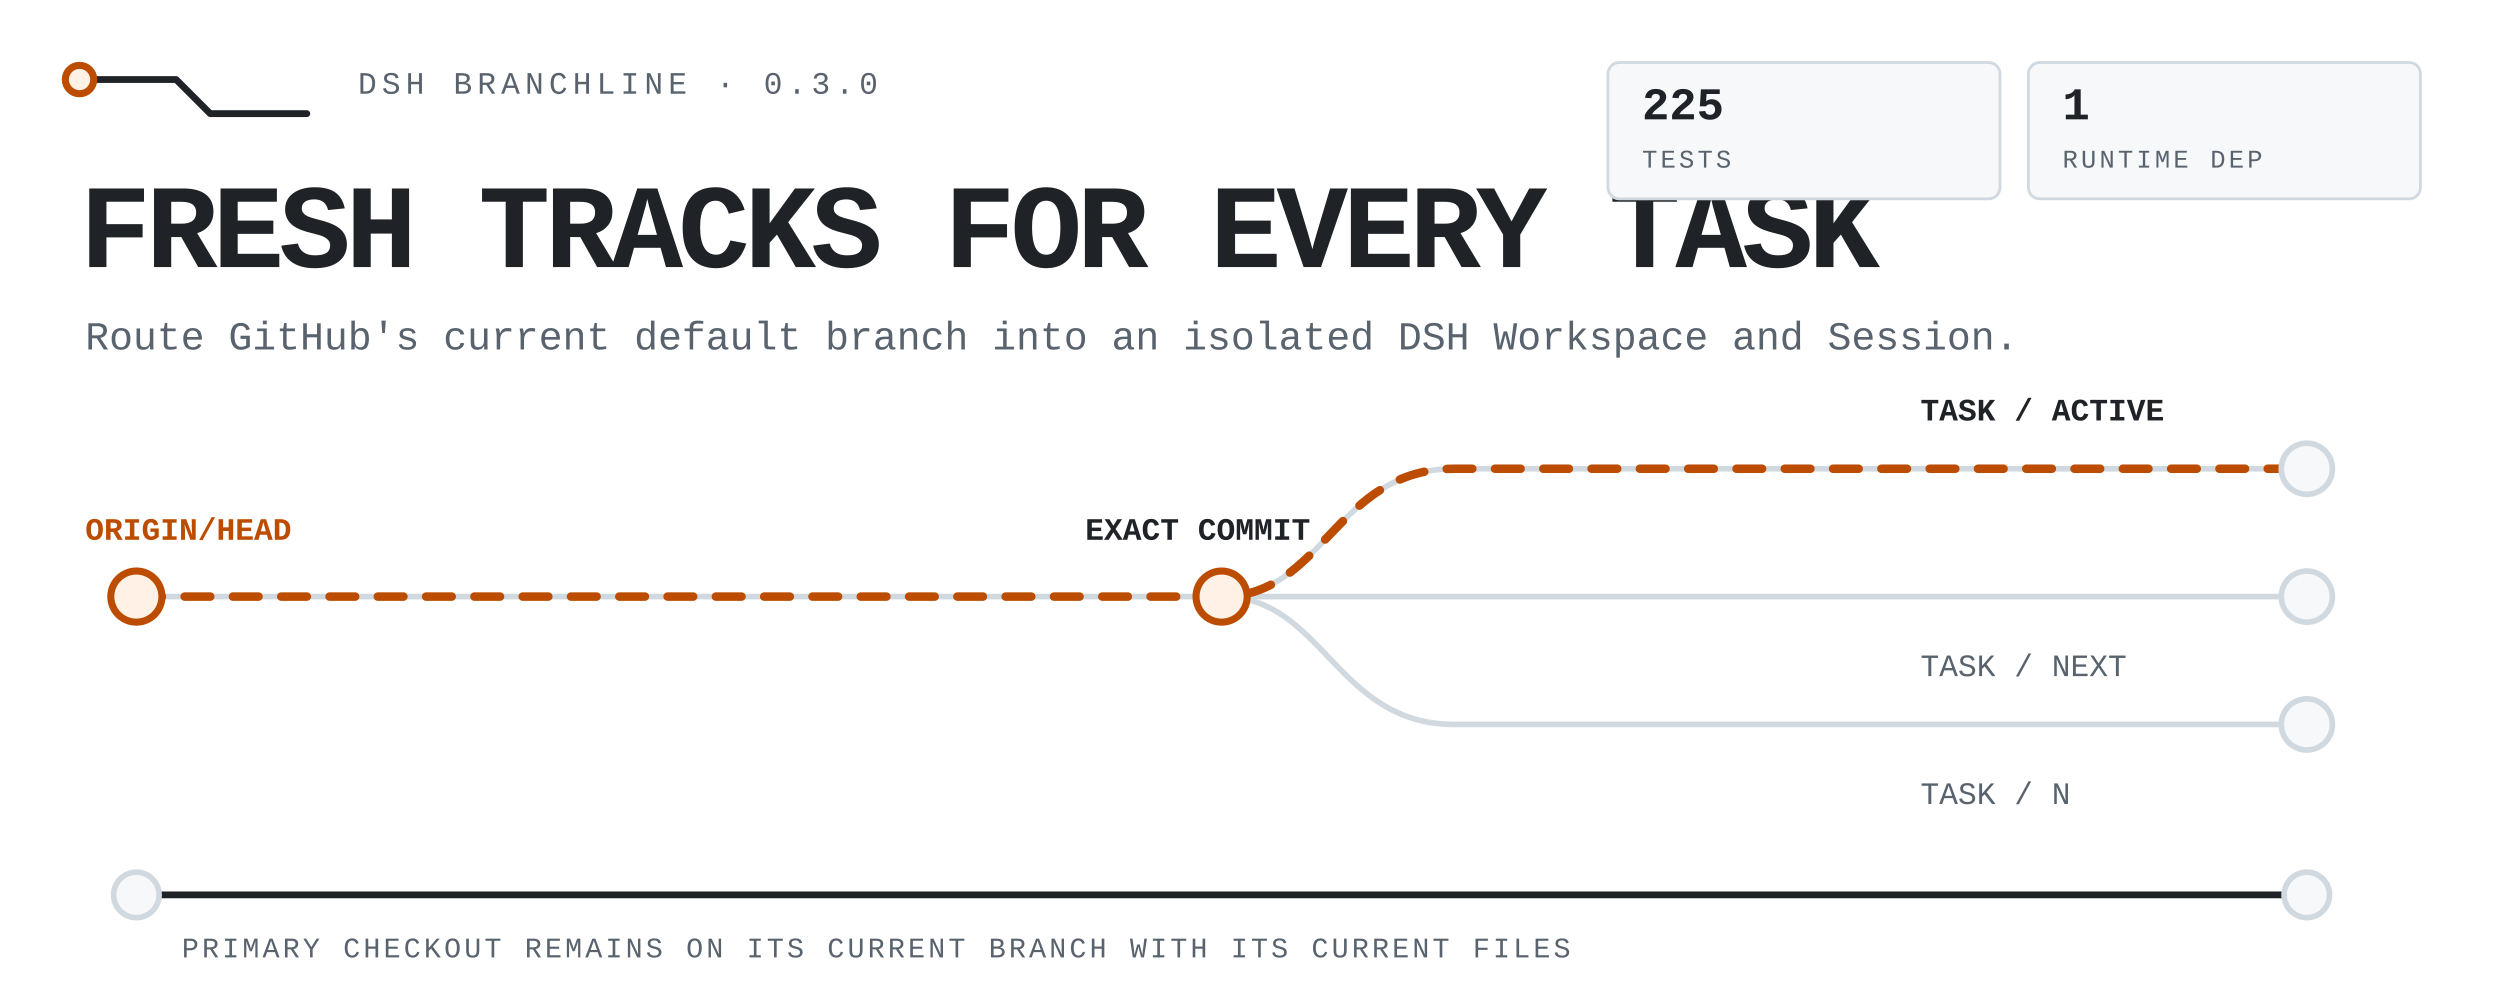
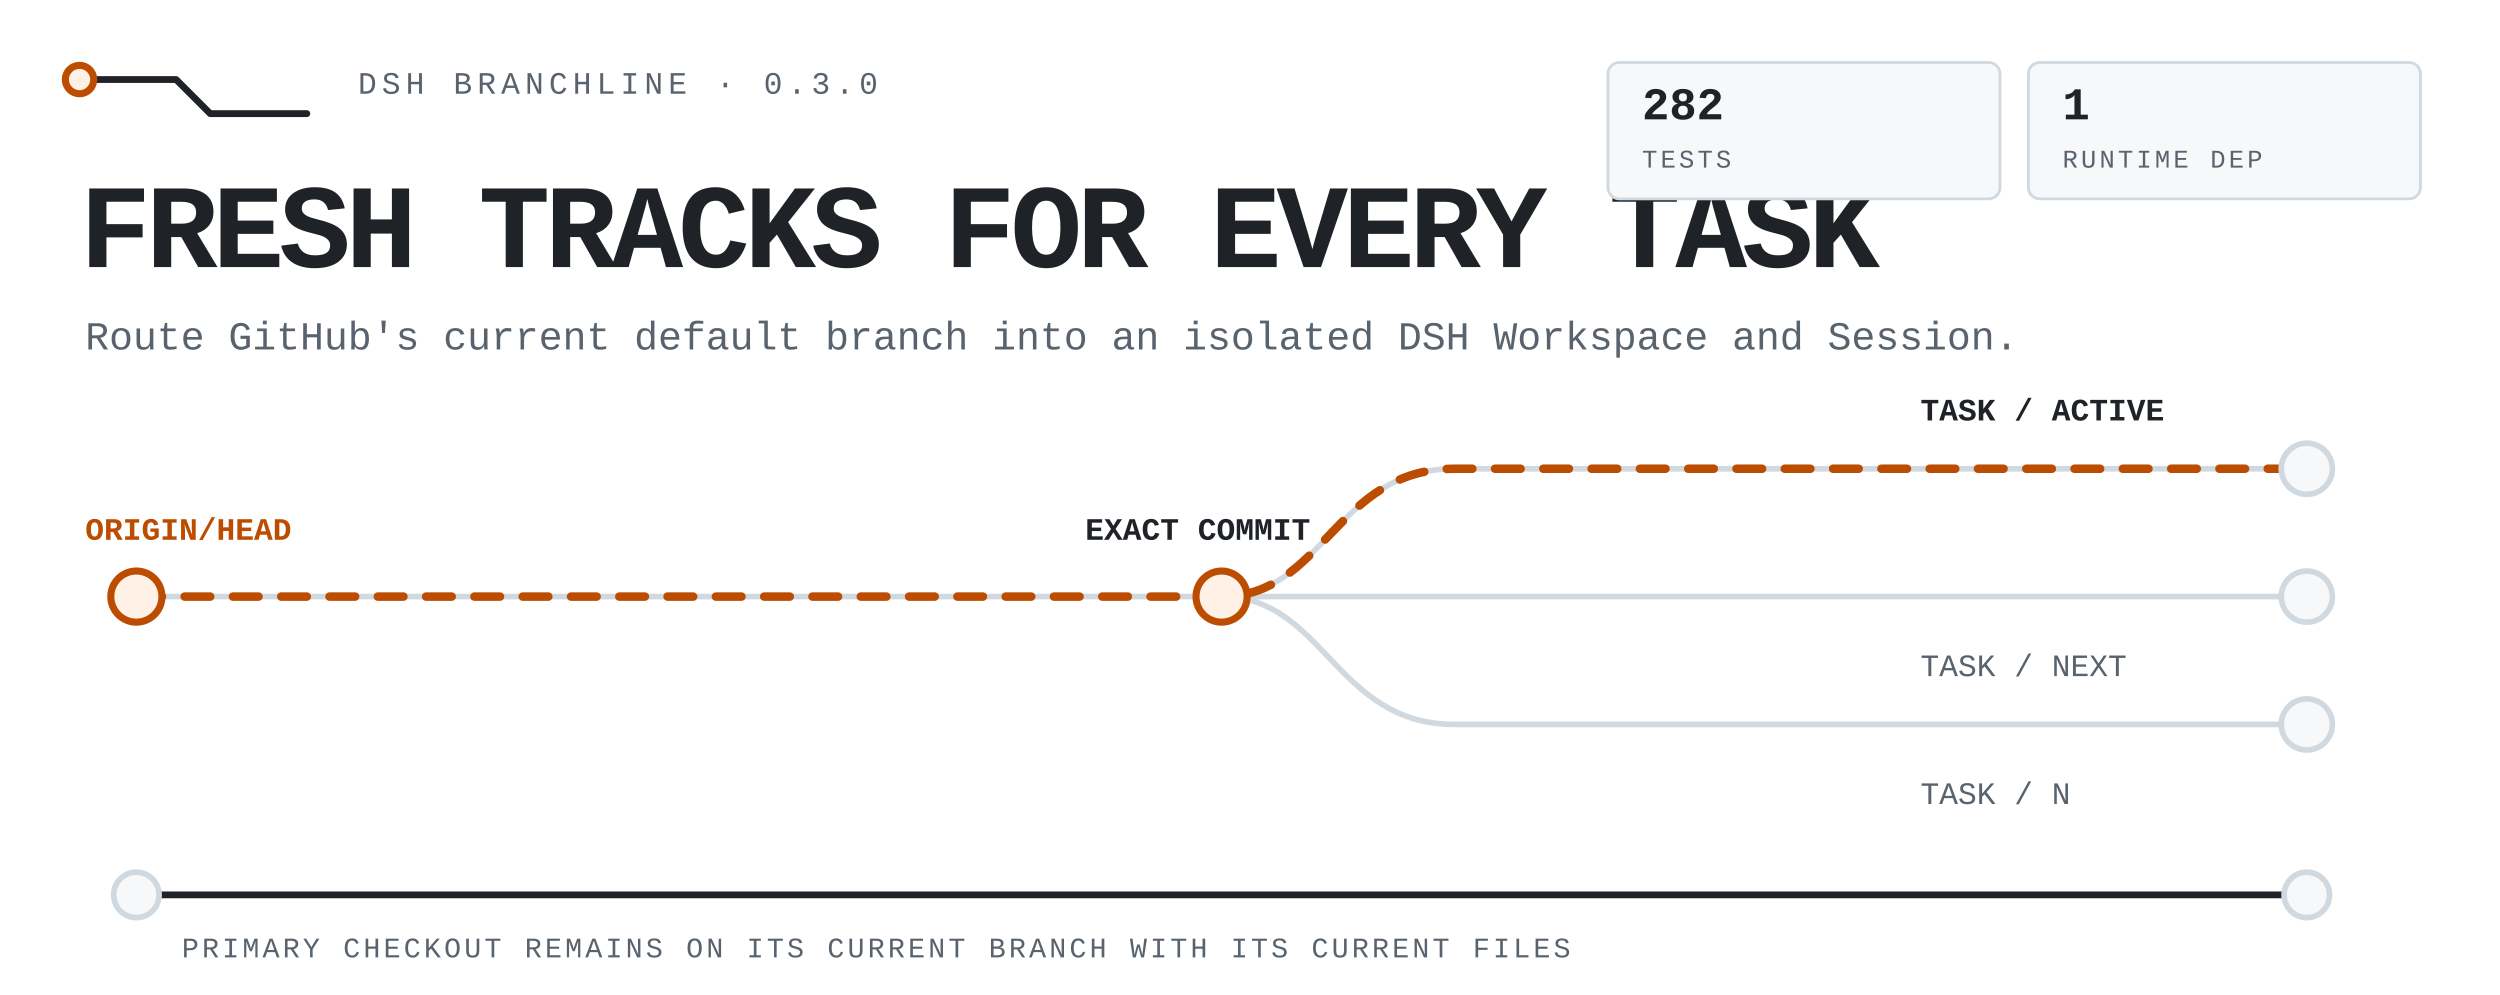
<svg xmlns="http://www.w3.org/2000/svg" viewBox="0 0 880 350" width="880" height="350" role="img" aria-label="DSH Branchline routes the latest remote default branch into isolated DSH tasks while the primary checkout stays untouched.">
  <style>
text{font-family:ui-monospace,'SF Mono','Cascadia Mono',Menlo,Consolas,'Liberation Mono',monospace;fill:#1f2328}
.mute{fill:#59636e}.accent{fill:#bc4c00}
.rail{fill:none;stroke:#d1d9e0;stroke-width:2;stroke-linecap:round;stroke-linejoin:round}
.rail-strong{fill:none;stroke:#1f2328;stroke-width:2.4;stroke-linecap:round;stroke-linejoin:round}
.route{fill:none;stroke:#bc4c00;stroke-width:3;stroke-linecap:round;stroke-linejoin:round;stroke-dasharray:9 8;animation:flow 4.8s linear infinite}
.node{fill:#f6f8fa;stroke:#d1d9e0;stroke-width:2}.node-live{fill:#fff1e5;stroke:#bc4c00;stroke-width:2.5;animation:pulse 2.4s ease-in-out infinite}
.tag{fill:#f6f8fa;stroke:#d1d9e0}.tag-live{fill:#fff1e5;stroke:#bc4c00}
@keyframes flow{to{stroke-dashoffset:-68}}@keyframes pulse{0%,100%{opacity:.62}50%{opacity:1}}
@media(prefers-reduced-motion:reduce){*{animation:none!important}.route{stroke-dashoffset:0}.node-live{opacity:1}}
</style>
  <path class="rail-strong" d="M28 28h34l12 12h34" />
  <circle class="node-live" cx="28" cy="28" r="5" />
  <text class="mute" x="126" y="33" font-size="11" letter-spacing="1.8">DSH BRANCHLINE · 0.3.0</text>
  <text x="28" y="94" font-size="42" font-weight="800" letter-spacing="-1.8">FRESH TRACKS FOR EVERY TASK</text>
  <text class="mute" x="30" y="123" font-size="14">Route GitHub's current default branch into an isolated DSH Workspace and Session.</text>
  <path class="rail" d="M48 210h764" />
  <path class="rail" d="M430 210c36 0 40-45 82-45h300M430 210c36 0 40 45 82 45h300" />
  <path class="route" d="M48 210h382c36 0 40-45 82-45h300" />
  <circle class="node-live" cx="48" cy="210" r="9" />
  <circle class="node-live" cx="430" cy="210" r="9" />
  <circle class="node" cx="812" cy="165" r="9" />
  <circle class="node" cx="812" cy="210" r="9" />
  <circle class="node" cx="812" cy="255" r="9" />
  <text class="accent" x="30" y="190" font-size="11" font-weight="700">ORIGIN/HEAD</text>
  <text x="382" y="190" font-size="11" font-weight="700">EXACT COMMIT</text>
  <text x="676" y="148" font-size="11" font-weight="700">TASK / ACTIVE</text>
  <text class="mute" x="676" y="238" font-size="11">TASK / NEXT</text>
  <text class="mute" x="676" y="283" font-size="11">TASK / N</text>
  <path class="rail-strong" d="M48 315h764" />
  <circle class="node" cx="48" cy="315" r="8" />
  <circle class="node" cx="812" cy="315" r="8" />
  <text class="mute" x="64" y="337" font-size="10" letter-spacing="1.1">PRIMARY CHECKOUT REMAINS ON ITS CURRENT BRANCH WITH ITS CURRENT FILES</text>
  <rect class="tag" x="566" y="22" width="138" height="48" rx="4" />
-   <text x="578" y="42" font-size="16" font-weight="700">225</text>
+   <text x="578" y="42" font-size="16" font-weight="700">282</text>
  <text class="mute" x="578" y="59" font-size="9" letter-spacing="1.1">TESTS</text>
  <rect class="tag" x="714" y="22" width="138" height="48" rx="4" />
  <text x="726" y="42" font-size="16" font-weight="700">1</text>
  <text class="mute" x="726" y="59" font-size="9" letter-spacing="1.1">RUNTIME DEP</text>
</svg>
